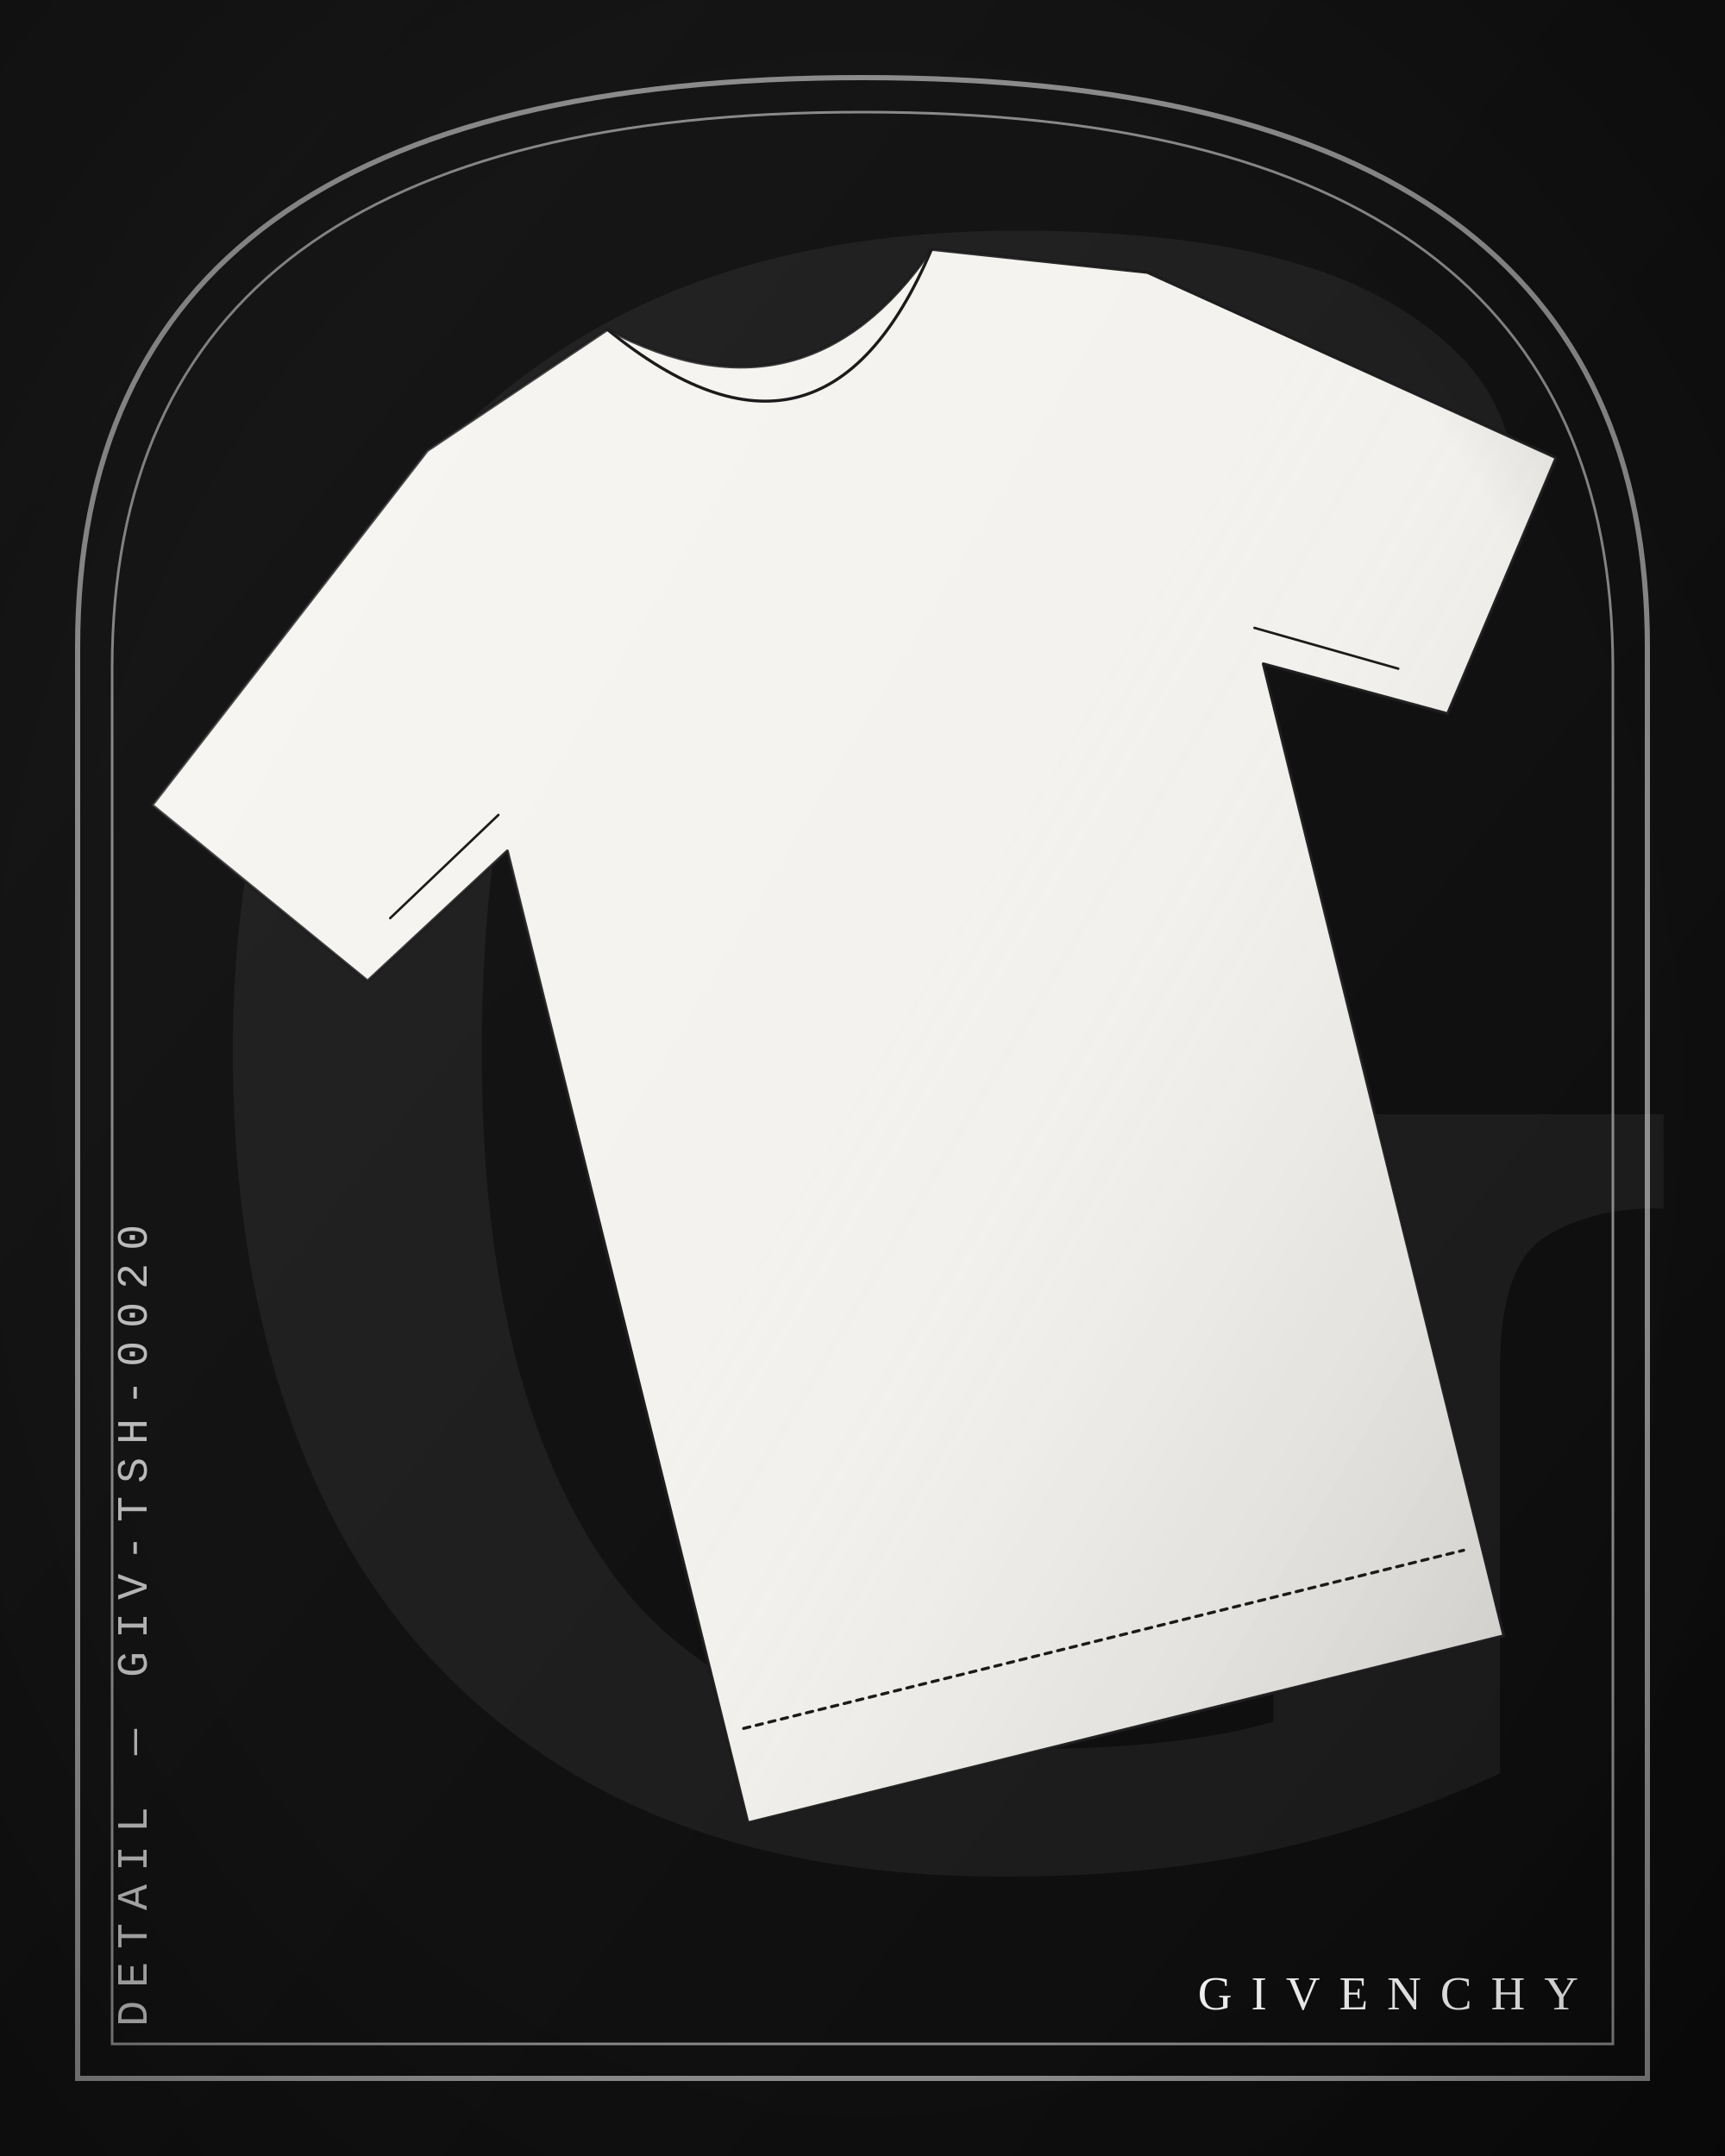
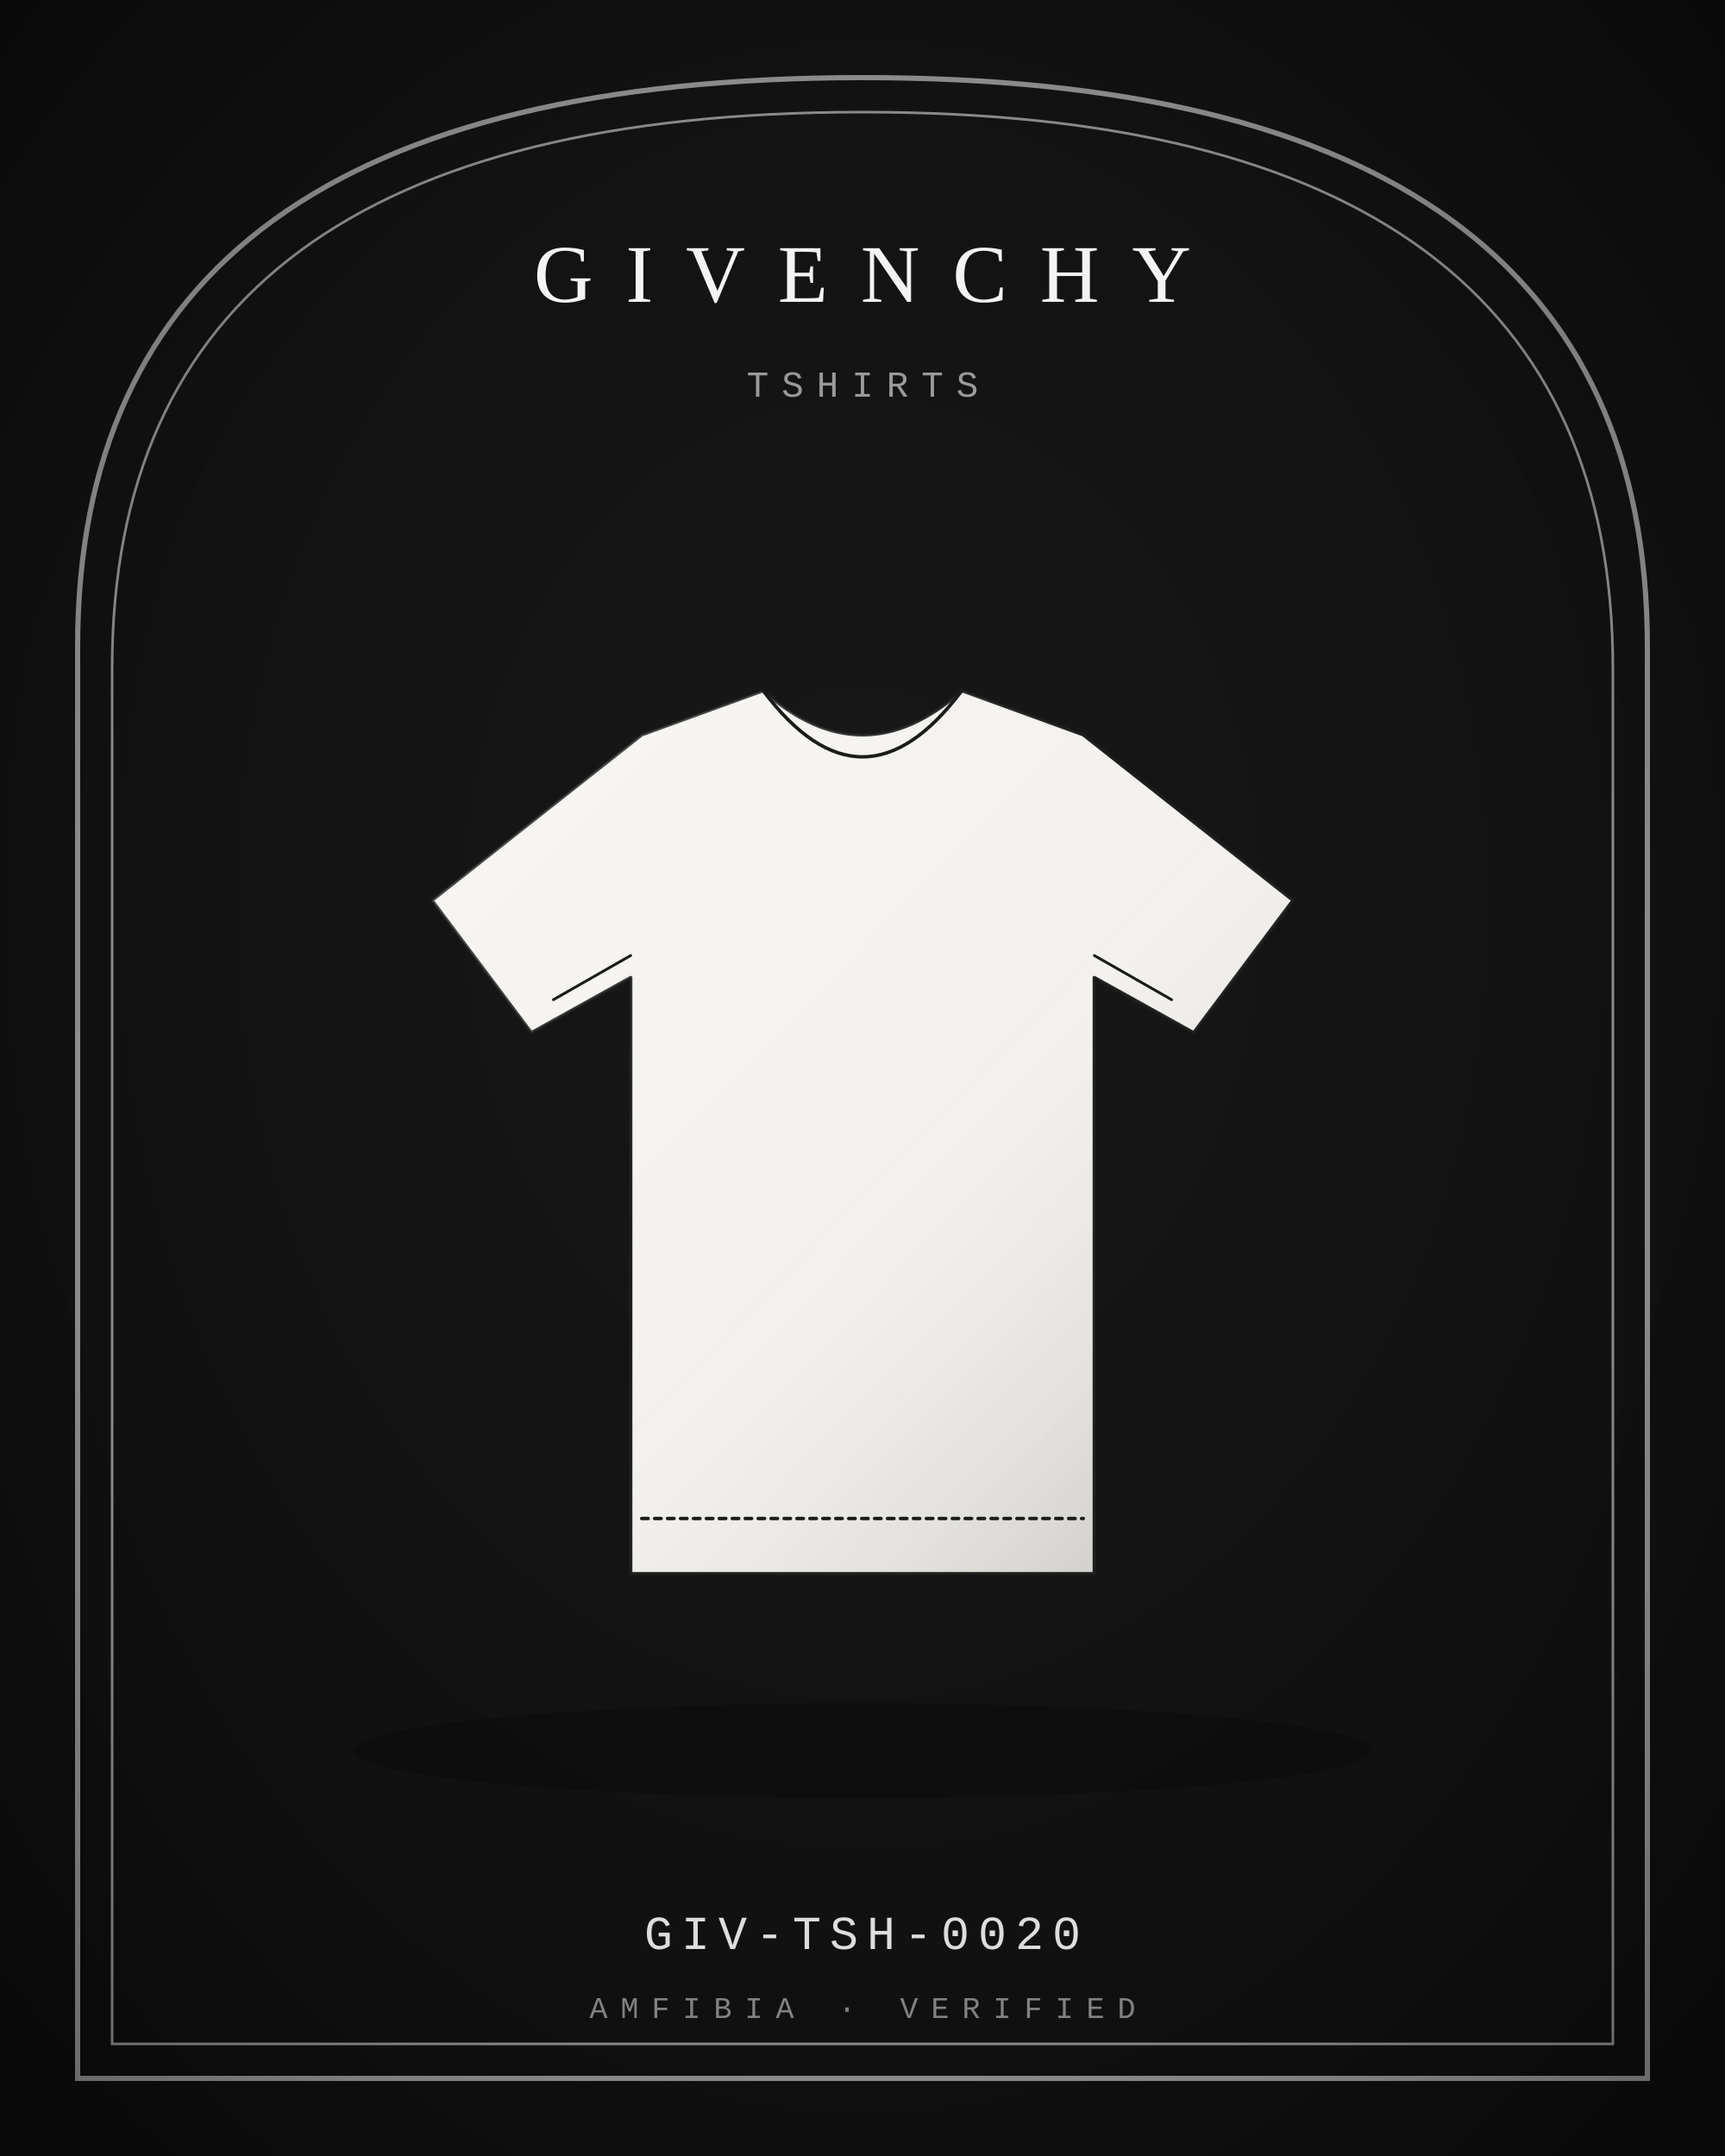
<svg xmlns="http://www.w3.org/2000/svg" viewBox="0 0 400 500" width="800" height="1000">
  <defs>
    <radialGradient id="bg" cx="50%" cy="42%" r="80%">
      <stop offset="0" stop-color="#181818" />
      <stop offset="1" stop-color="#0C0C0C" />
    </radialGradient>
    <linearGradient id="bgd" x1="0" y1="0" x2="1" y2="1">
      <stop offset="0" stop-color="#181818" />
      <stop offset="1" stop-color="#0C0C0C" />
    </linearGradient>
    <linearGradient id="sheen" x1="0" y1="0" x2="1" y2="1">
      <stop offset="0" stop-color="#fff" stop-opacity=".30" />
      <stop offset=".45" stop-color="#fff" stop-opacity="0" />
      <stop offset="1" stop-color="#000" stop-opacity=".22" />
    </linearGradient>
    <linearGradient id="multi" x1="0" y1="0" x2="1" y2="1">
      <stop offset="0" stop-color="#B3122E" />
      <stop offset=".35" stop-color="#C9A227" />
      <stop offset=".7" stop-color="#2F5D46" />
      <stop offset="1" stop-color="#3557A0" />
    </linearGradient>
    <radialGradient id="vig" cx="50%" cy="50%" r="75%">
      <stop offset=".6" stop-color="#000" stop-opacity="0" />
      <stop offset="1" stop-color="#000" stop-opacity=".35" />
    </radialGradient>
  </defs>
-   <rect width="400" height="500" fill="url(#bgd)" />
-   <text x="210" y="430" text-anchor="middle" font-family="Georgia, serif" font-size="520" fill="#F3F3F3" opacity="0.06">G</text>
+   <rect width="400" height="500" fill="url(#bg)" />
  <path d="M18 482 L18 150 Q18 18 200 18 Q382 18 382 150 L382 482 Z" fill="none" stroke="#F3F3F3" stroke-width="1.2" opacity="0.55" />
  <path d="M26 474 L26 155 Q26 26 200 26 Q374 26 374 155 L374 474 Z" fill="none" stroke="#8A8A8A" stroke-width="0.6" />
-   <g transform="rotate(-13.9 200 250) translate(8 20) scale(2.15)">
-     <path d="M60 30 L82 22 Q100 38 118 22 L140 30 L178 60 L160 84 L142 74 L142 182 L58 182 L58 74 L40 84 L22 60 Z" fill="#F4F2EE" stroke="#1B1B1B" stroke-width="1.4" stroke-linejoin="round" stroke-linecap="round" vector-effect="non-scaling-stroke" />
+   <ellipse cx="200" cy="406" rx="118" ry="11" fill="#000" opacity="0.22" />
+   <g transform="translate(72 132) scale(1.28)">
+     <path d="M60 30 L82 22 Q100 38 118 22 L140 30 L178 60 L160 84 L142 74 L142 182 L58 182 L58 74 L40 84 L22 60 Z" fill="#F4F2EE" stroke="#1B1B1B" stroke-width="1.6" stroke-linejoin="round" stroke-linecap="round" vector-effect="non-scaling-stroke" />
    <path d="M60 30 L82 22 Q100 38 118 22 L140 30 L178 60 L160 84 L142 74 L142 182 L58 182 L58 74 L40 84 L22 60 Z" fill="url(#sheen)" stroke="none" />
-     <path d="M82 22 Q100 46 118 22" fill="none" stroke="#1B1B1B" stroke-width="1.4" stroke-linejoin="round" stroke-linecap="round" vector-effect="non-scaling-stroke" />
-     <path d="M60 172 L140 172" fill="none" stroke="#1B1B1B" stroke-width="1.4" stroke-dasharray="3 3" stroke-linejoin="round" stroke-linecap="round" vector-effect="non-scaling-stroke" />
-     <path d="M44 78 L58 70 M156 78 L142 70" fill="none" stroke="#1B1B1B" stroke-width="1.12" stroke-linejoin="round" stroke-linecap="round" vector-effect="non-scaling-stroke" />
-   </g>
-   <g transform="translate(34 470) rotate(-90)">
-     <text x="0" y="0" text-anchor="start" font-family="'Courier New', Courier, monospace" font-size="10" letter-spacing="3" fill="#F3F3F3" opacity="0.75">DETAIL — GIV-TSH-0020</text>
+     <path d="M82 22 Q100 46 118 22" fill="none" stroke="#1B1B1B" stroke-width="1.6" stroke-linejoin="round" stroke-linecap="round" vector-effect="non-scaling-stroke" />
+     <path d="M60 172 L140 172" fill="none" stroke="#1B1B1B" stroke-width="1.6" stroke-dasharray="3 3" stroke-linejoin="round" stroke-linecap="round" vector-effect="non-scaling-stroke" />
+     <path d="M44 78 L58 70 M156 78 L142 70" fill="none" stroke="#1B1B1B" stroke-width="1.28" stroke-linejoin="round" stroke-linecap="round" vector-effect="non-scaling-stroke" />
  </g>
  <g>
-     <text x="366" y="466" text-anchor="end" font-size="11" fill="#F3F3F3" font-family="'Trajan Pro', 'Times New Roman', serif" font-weight="400" letter-spacing="4.4">GIVENCHY</text>
+     <text x="200" y="70" text-anchor="middle" font-size="19" fill="#F3F3F3" font-family="'Trajan Pro', 'Times New Roman', serif" font-weight="400" letter-spacing="7.6">GIVENCHY</text>
  </g>
+   <text x="200" y="92" text-anchor="middle" font-family="'Courier New', Courier, monospace" font-size="8.5" letter-spacing="3" fill="#F3F3F3" opacity="0.6">TSHIRTS</text>
+   <text x="200" y="452" text-anchor="middle" font-family="'Courier New', Courier, monospace" font-size="11" letter-spacing="2" fill="#F3F3F3" opacity="0.9">GIV-TSH-0020</text>
+   <text x="200" y="468" text-anchor="middle" font-family="'Courier New', Courier, monospace" font-size="7" letter-spacing="3" fill="#F3F3F3" opacity="0.5">AMFIBIA · VERIFIED</text>
  <rect width="400" height="500" fill="url(#vig)" />
</svg>
